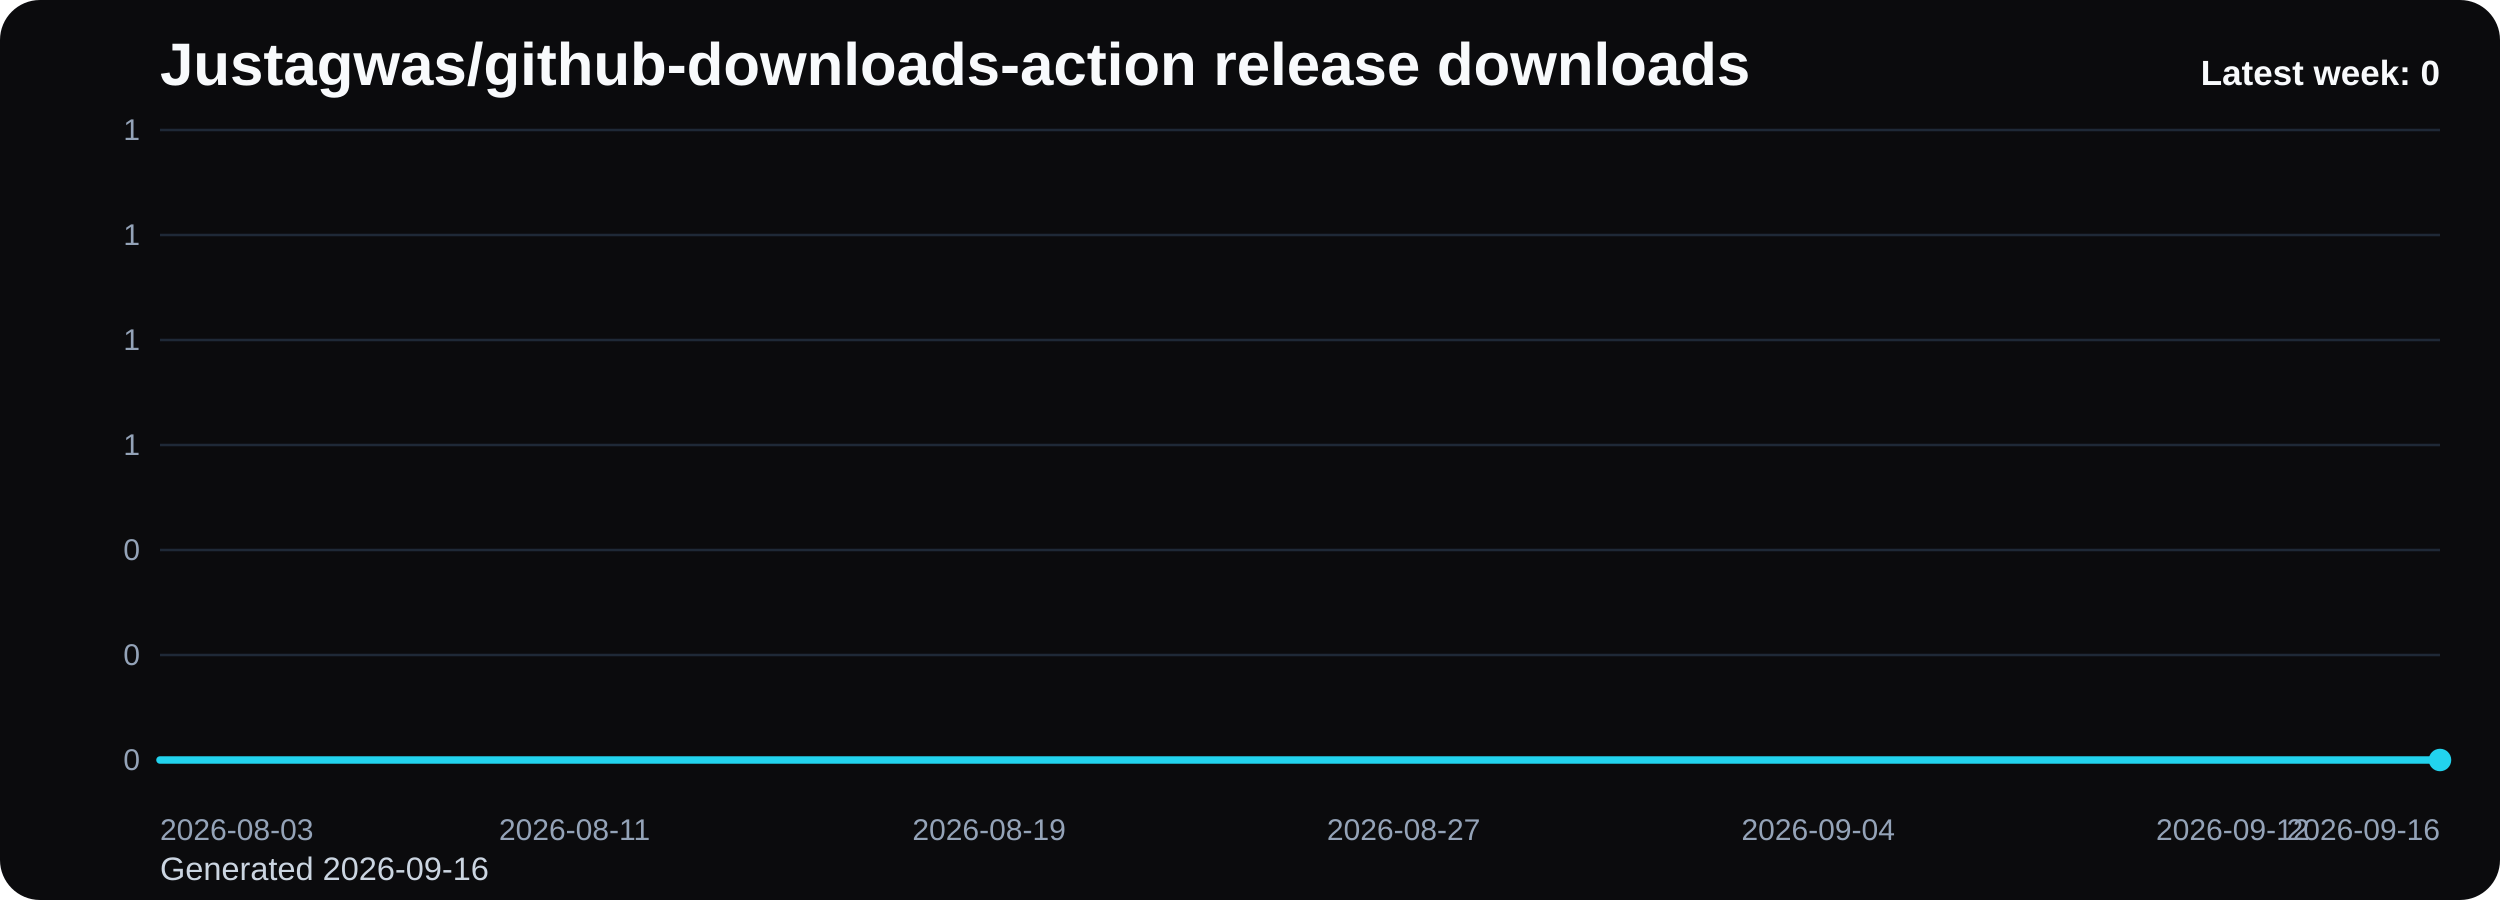
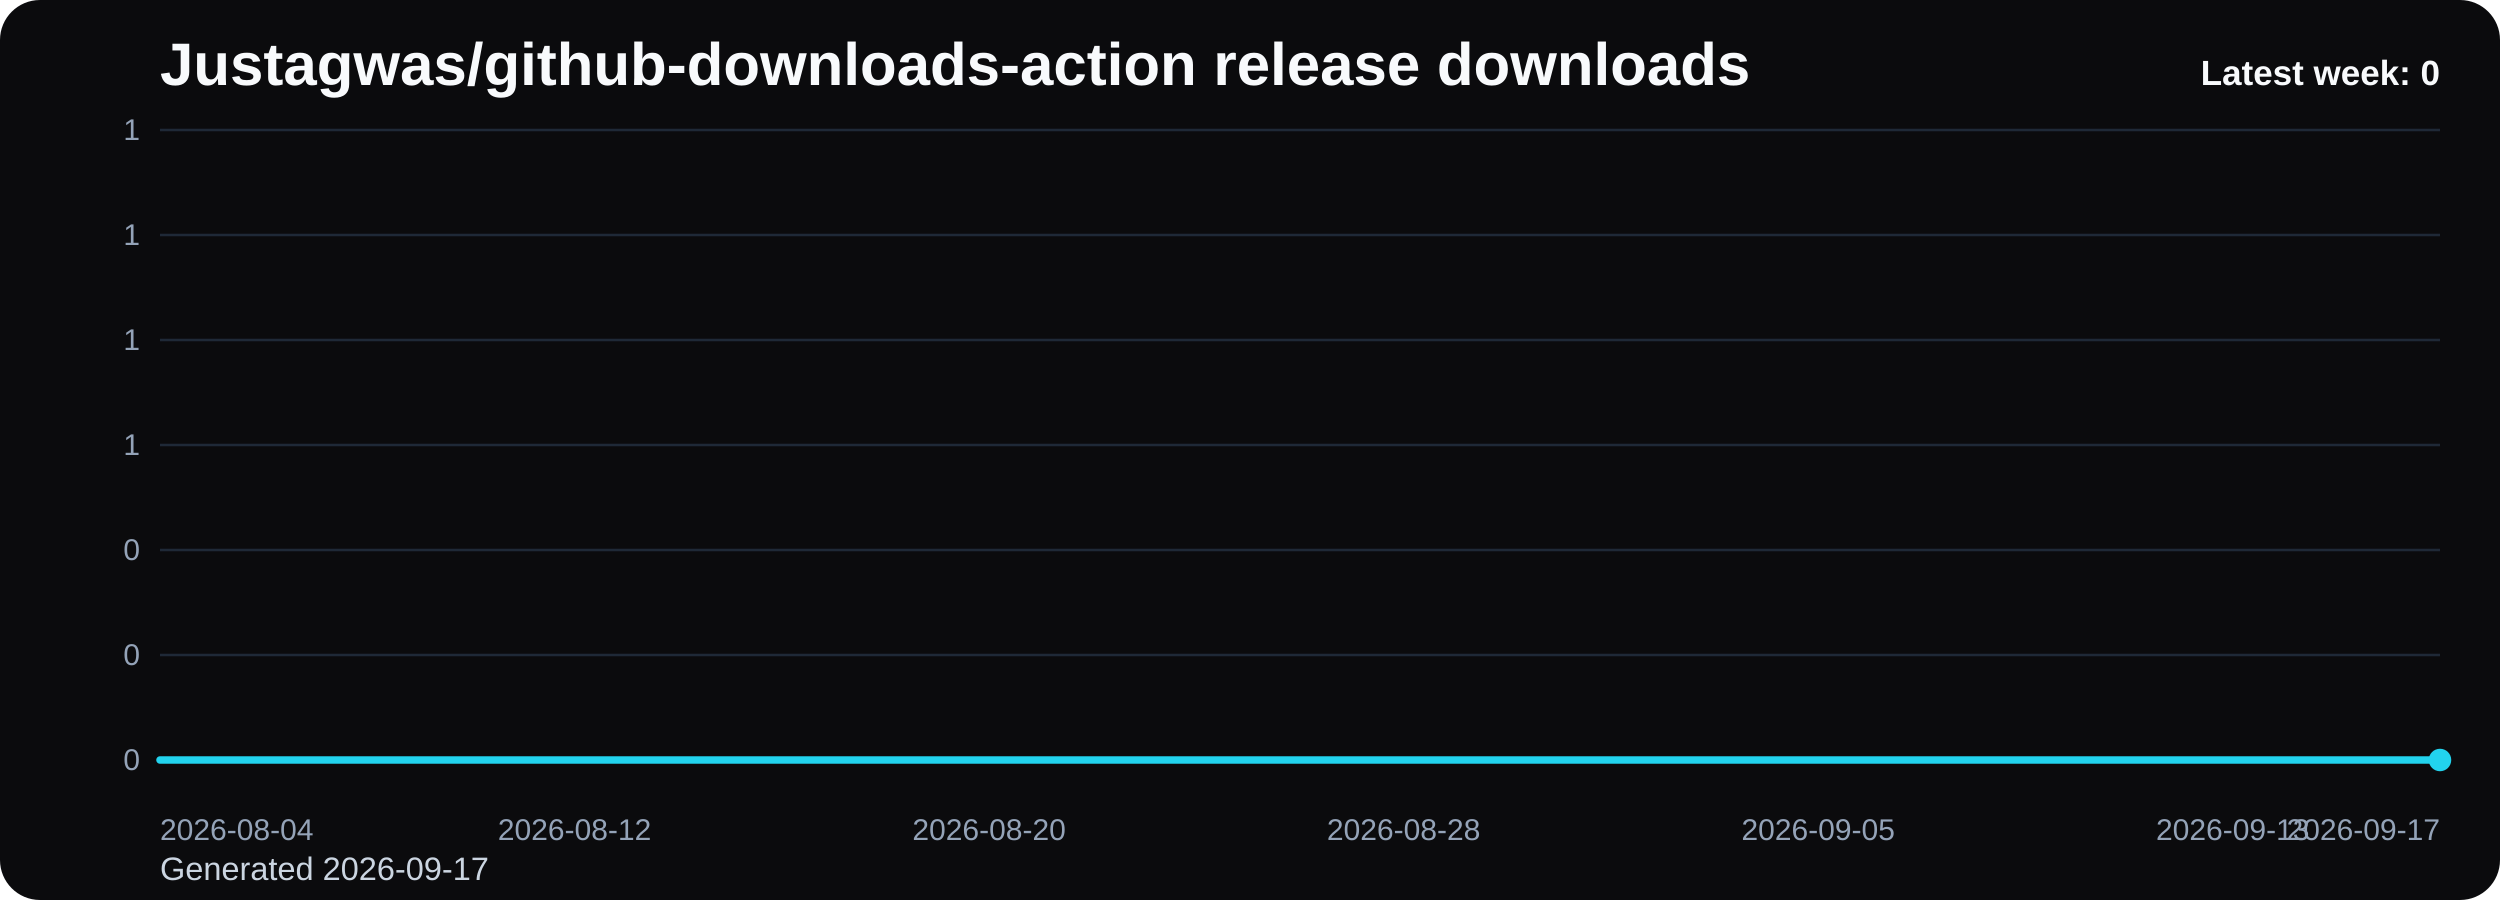
<svg xmlns="http://www.w3.org/2000/svg" viewBox="0 0 1000 360" role="img" aria-label="Justagwas/github-downloads-action release downloads chart">
  <defs>
    <linearGradient id="fill-weekly-black" x1="0" y1="0" x2="0" y2="1">
      <stop offset="0%" stop-color="#22d3ee" stop-opacity="0.32" />
      <stop offset="100%" stop-color="#22d3ee" stop-opacity="0.05" />
    </linearGradient>
    <style>
      .bg { fill: #0b0b0d; }
      .title { font: 700 24px Arial, sans-serif; fill: #f8fafc; }
      .sub { font: 400 13px Arial, sans-serif; fill: #cbd5e1; }
      .grid { stroke: #1f2937; stroke-width: 1; }
      .axis { font: 400 12px Arial, sans-serif; fill: #94a3b8; }
      .line { fill: none; stroke: #22d3ee; stroke-width: 3; stroke-linecap: round; stroke-linejoin: round; }
      .dot { fill: #22d3ee; }
      .value { font: 600 11px Arial, sans-serif; fill: #cbd5e1; }
      .latest { font: 700 14px Arial, sans-serif; fill: #f8fafc; }
    </style>
  </defs>
  <rect class="bg" x="0" y="0" width="1000" height="360" rx="16" />
  <text class="title" x="64" y="34">Justagwas/github-downloads-action release downloads</text>
-   <text class="sub" x="64" y="352">Generated 2026-09-16</text>
+   <text class="sub" x="64" y="352">Generated 2026-09-17</text>
  <line x1="64" y1="52.00" x2="976" y2="52.00" class="grid" />
  <text x="56" y="56.00" text-anchor="end" class="axis">1</text>
  <line x1="64" y1="94.00" x2="976" y2="94.00" class="grid" />
  <text x="56" y="98.00" text-anchor="end" class="axis">1</text>
  <line x1="64" y1="136.00" x2="976" y2="136.00" class="grid" />
  <text x="56" y="140.00" text-anchor="end" class="axis">1</text>
  <line x1="64" y1="178.00" x2="976" y2="178.00" class="grid" />
  <text x="56" y="182.00" text-anchor="end" class="axis">1</text>
  <line x1="64" y1="220.00" x2="976" y2="220.00" class="grid" />
  <text x="56" y="224.00" text-anchor="end" class="axis">0</text>
  <line x1="64" y1="262.00" x2="976" y2="262.00" class="grid" />
  <text x="56" y="266.00" text-anchor="end" class="axis">0</text>
  <line x1="64" y1="304.00" x2="976" y2="304.00" class="grid" />
  <text x="56" y="308.00" text-anchor="end" class="axis">0</text>
  <path d="M 64.00 304 L 64.00 304.00 L 84.73 304.00 L 105.45 304.00 L 126.18 304.00 L 146.91 304.00 L 167.64 304.00 L 188.36 304.00 L 209.09 304.00 L 229.82 304.00 L 250.55 304.00 L 271.27 304.00 L 292.00 304.00 L 312.73 304.00 L 333.45 304.00 L 354.18 304.00 L 374.91 304.00 L 395.64 304.00 L 416.36 304.00 L 437.09 304.00 L 457.82 304.00 L 478.55 304.00 L 499.27 304.00 L 520.00 304.00 L 540.73 304.00 L 561.45 304.00 L 582.18 304.00 L 602.91 304.00 L 623.64 304.00 L 644.36 304.00 L 665.09 304.00 L 685.82 304.00 L 706.55 304.00 L 727.27 304.00 L 748.00 304.00 L 768.73 304.00 L 789.45 304.00 L 810.18 304.00 L 830.91 304.00 L 851.64 304.00 L 872.36 304.00 L 893.09 304.00 L 913.82 304.00 L 934.55 304.00 L 955.27 304.00 L 976.00 304.00 L 976.00 304 Z" fill="url(#fill-weekly-black)" />
  <polyline class="line" points="64.00,304.00 84.73,304.00 105.45,304.00 126.18,304.00 146.91,304.00 167.64,304.00 188.36,304.00 209.09,304.00 229.82,304.00 250.55,304.00 271.27,304.00 292.00,304.00 312.73,304.00 333.45,304.00 354.18,304.00 374.91,304.00 395.64,304.00 416.36,304.00 437.09,304.00 457.82,304.00 478.55,304.00 499.27,304.00 520.00,304.00 540.73,304.00 561.45,304.00 582.18,304.00 602.91,304.00 623.64,304.00 644.36,304.00 665.09,304.00 685.82,304.00 706.55,304.00 727.27,304.00 748.00,304.00 768.73,304.00 789.45,304.00 810.18,304.00 830.91,304.00 851.64,304.00 872.36,304.00 893.09,304.00 913.82,304.00 934.55,304.00 955.27,304.00 976.00,304.00" />
  <circle class="dot" cx="976.00" cy="304.00" r="4.5" />
-   <text class="axis" x="64.00" y="336" text-anchor="start">2026-08-03</text>
-   <text class="axis" x="229.82" y="336" text-anchor="middle">2026-08-11</text>
-   <text class="axis" x="395.64" y="336" text-anchor="middle">2026-08-19</text>
-   <text class="axis" x="561.45" y="336" text-anchor="middle">2026-08-27</text>
-   <text class="axis" x="727.27" y="336" text-anchor="middle">2026-09-04</text>
-   <text class="axis" x="893.09" y="336" text-anchor="middle">2026-09-12</text>
-   <text class="axis" x="976.00" y="336" text-anchor="end">2026-09-16</text>
+   <text class="axis" x="64.00" y="336" text-anchor="start">2026-08-04</text>
+   <text class="axis" x="229.82" y="336" text-anchor="middle">2026-08-12</text>
+   <text class="axis" x="395.64" y="336" text-anchor="middle">2026-08-20</text>
+   <text class="axis" x="561.45" y="336" text-anchor="middle">2026-08-28</text>
+   <text class="axis" x="727.27" y="336" text-anchor="middle">2026-09-05</text>
+   <text class="axis" x="893.09" y="336" text-anchor="middle">2026-09-13</text>
+   <text class="axis" x="976.00" y="336" text-anchor="end">2026-09-17</text>
  <text class="latest" x="976" y="34" text-anchor="end">Latest week: 0</text>
</svg>
